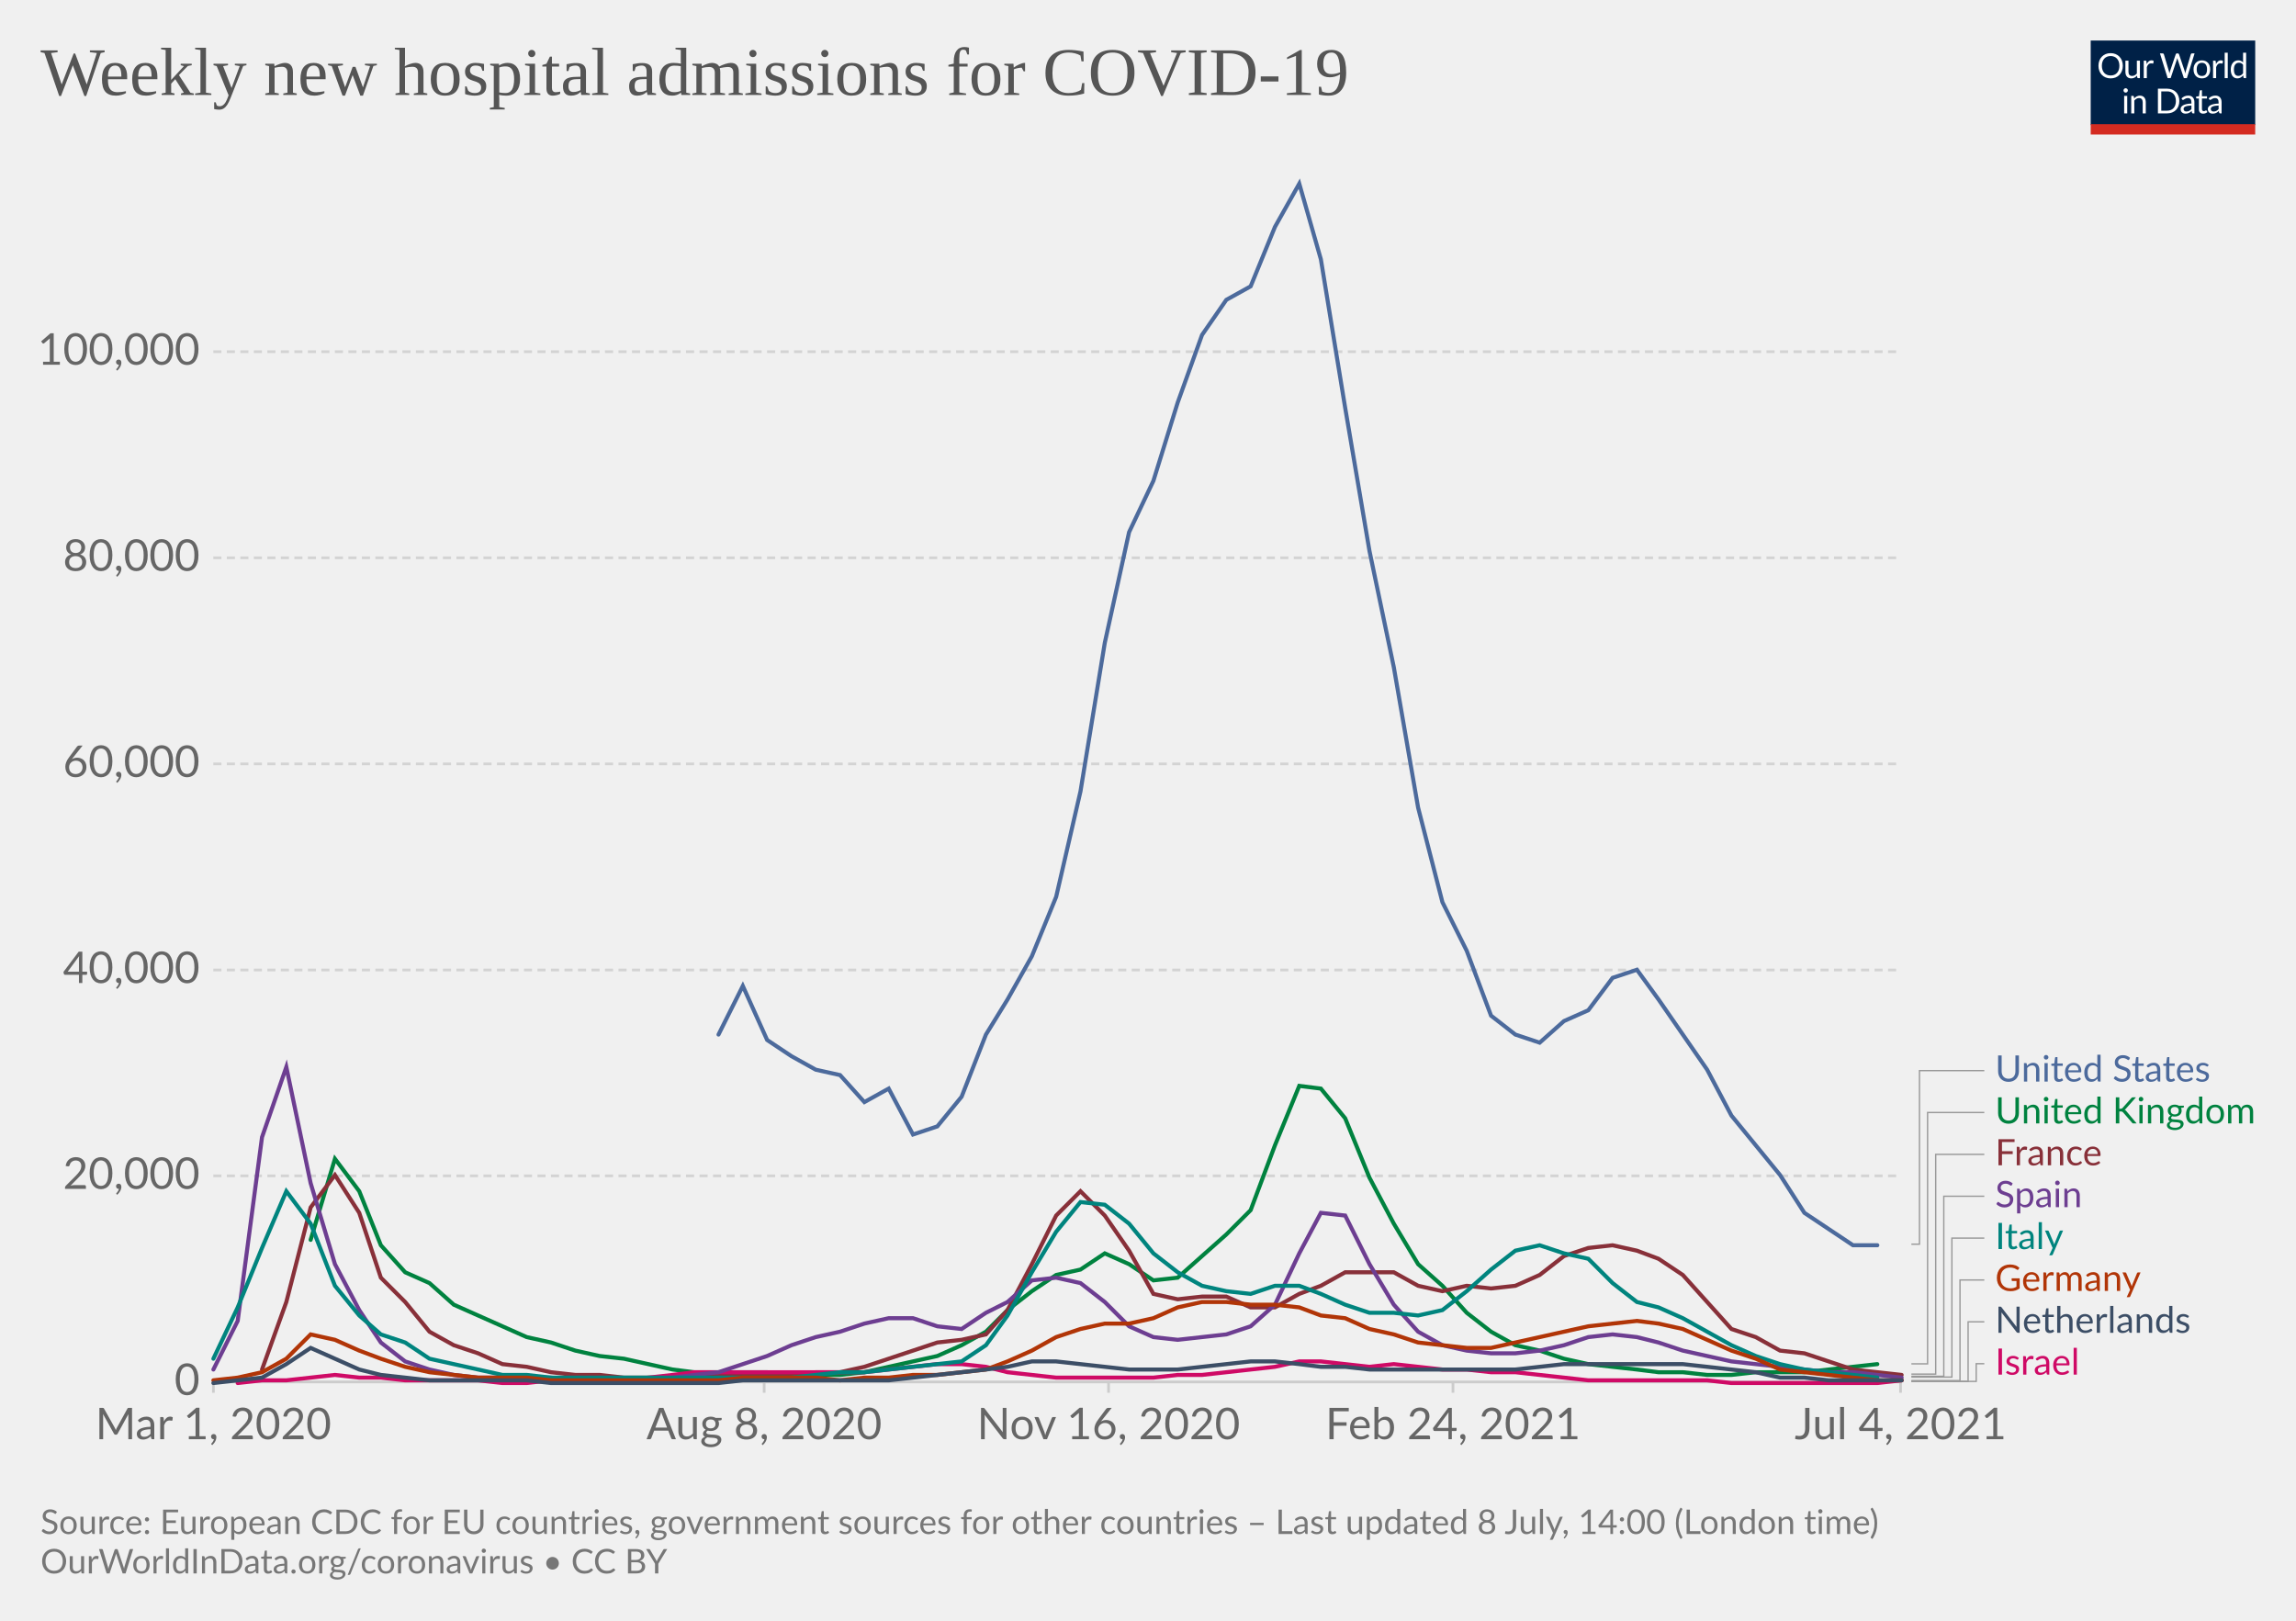
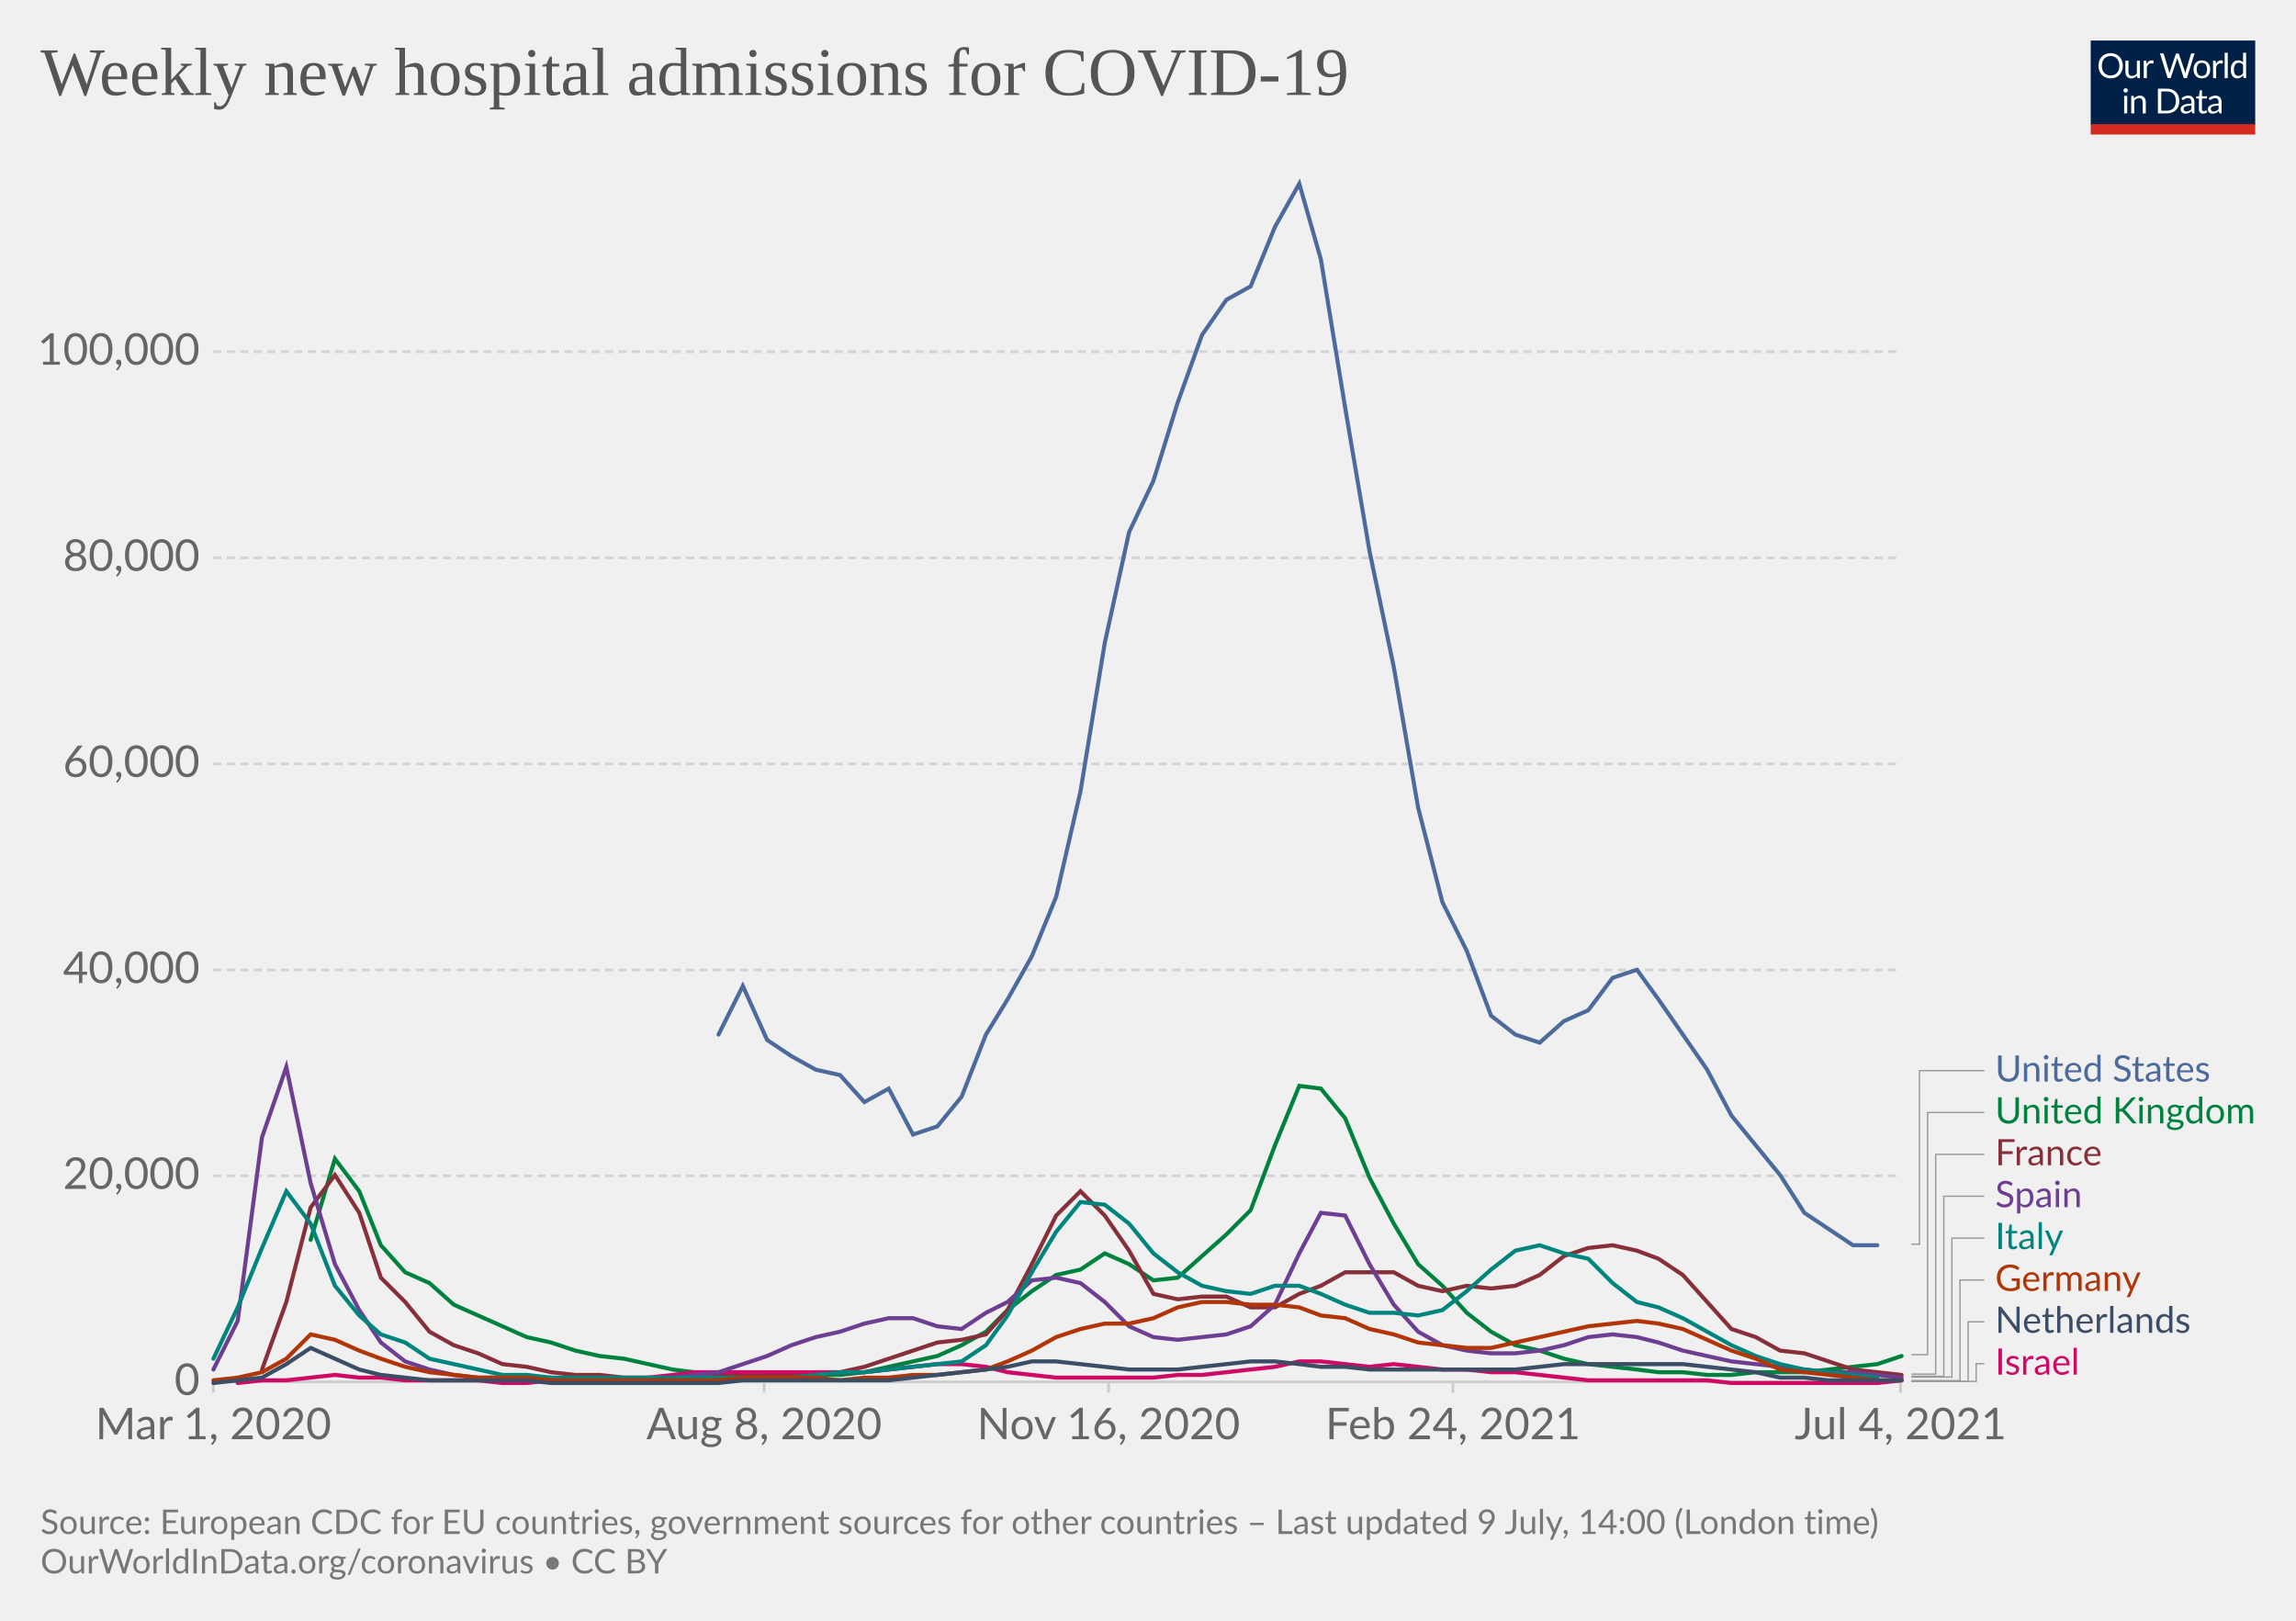
<svg xmlns="http://www.w3.org/2000/svg" version="1.1" style="background-color:#fff;-webkit-font-smoothing:antialiased" width="850" height="600" viewBox="0 0 850 600" font-family="Lato,'Helvetica Neue',Helvetica,Arial,sans-serif" font-size="18" text-rendering="optimizeLegibility">
  <g class="HeaderView">
    <g transform="matrix(.29 0 0 .29 774 15)">
      <svg className="owidLog" width="210" height="120" viewBox="0 0 210 120" fill="none">
        <g clip-path="url(#clip0)">
          <path d="M0 0h210v107.89H0V0z" fill="#002147" />
          <path d="M40.98 32.25c0 2.36-.38 4.53-1.12 6.51a14.26 14.26 0 01-8.1 8.4c-1.9.78-4.02 1.17-6.34 1.17a16.6 16.6 0 01-6.33-1.17 14.31 14.31 0 01-8.08-8.4 18.29 18.29 0 01-1.12-6.51c0-2.36.38-4.53 1.12-6.5.75-1.97 1.8-3.67 3.17-5.1a14.32 14.32 0 014.9-3.34c1.92-.8 4.03-1.19 6.34-1.19 2.32 0 4.43.4 6.34 1.19 1.92.8 3.56 1.9 4.93 3.34a14.87 14.87 0 013.17 5.1 18.1 18.1 0 011.12 6.5zm-4.38 0c0-1.94-.26-3.68-.8-5.22a10.91 10.91 0 00-2.24-3.89 9.68 9.68 0 00-3.52-2.46 11.95 11.95 0 00-4.62-.86c-1.68 0-3.21.28-4.6.86a9.88 9.88 0 00-3.54 2.46 10.91 10.91 0 00-2.24 3.9c-.53 1.53-.8 3.27-.8 5.2 0 1.94.27 3.68.8 5.22a11.17 11.17 0 002.24 3.9 10.01 10.01 0 003.55 2.44c1.38.56 2.9.83 4.6.83s3.24-.27 4.61-.83a9.8 9.8 0 003.52-2.44 11.17 11.17 0 002.25-3.9c.53-1.54.8-3.28.8-5.21zm26.22-6.54V48H60.5c-.56 0-.9-.27-1.05-.81l-.31-2.4a12.45 12.45 0 01-3.26 2.6c-1.2.64-2.58.96-4.13.96-1.22 0-2.3-.2-3.24-.6a6.52 6.52 0 01-2.33-1.7 7.37 7.37 0 01-1.43-2.67c-.3-1.04-.46-2.2-.46-3.45V25.7h3.91v14.22c0 1.68.38 2.99 1.15 3.91.77.93 1.96 1.39 3.54 1.39 1.16 0 2.24-.27 3.23-.82a10.42 10.42 0 002.8-2.28V25.7h3.91zm8.61 4.47a9.94 9.94 0 012.6-3.56 5.64 5.64 0 013.76-1.3c.47 0 .92.05 1.34.15.44.1.83.27 1.17.49l-.3 2.92c-.09.37-.3.55-.66.55-.2 0-.5-.04-.9-.13a6.21 6.21 0 00-3.24.18 4.23 4.23 0 00-1.47.92c-.42.4-.81.9-1.17 1.5-.33.58-.64 1.26-.92 2.02V48H67.7V25.71h2.25c.42 0 .72.08.88.25.16.16.27.44.33.83l.26 3.39zm61.16-13.7L122.75 48h-3.82l-7.99-24.05a21.95 21.95 0 01-.42-1.58 38.36 38.36 0 01-.44 1.58L102.05 48h-3.83L88.4 16.47h3.54c.38 0 .7.1.95.29.26.2.43.43.5.73l6.52 21.9.28 1.28.29 1.46.3-1.46.38-1.27 7.41-21.91c.1-.25.26-.48.51-.69.27-.22.58-.33.95-.33h1.23c.38 0 .69.1.92.29a1.77 1.77 0 01.53.73l7.4 21.9a28.4 28.4 0 01.68 2.62 29.52 29.52 0 01.52-2.61l6.54-21.91a1.31 1.31 0 01.48-.7c.27-.21.58-.32.95-.32h3.32zm9.35 8.88c1.63 0 3.1.27 4.4.82a9.43 9.43 0 015.46 5.94c.5 1.4.74 2.98.74 4.73 0 1.76-.25 3.34-.74 4.75a9.43 9.43 0 01-5.46 5.92c-1.3.52-2.77.79-4.4.79-1.64 0-3.12-.27-4.44-.8a9.42 9.42 0 01-3.35-2.3c-.92-1-1.63-2.2-2.13-3.61-.49-1.41-.73-3-.73-4.75s.24-3.33.73-4.73c.5-1.43 1.2-2.64 2.13-3.63a9.4 9.4 0 013.35-2.31c1.32-.55 2.8-.82 4.44-.82zm0 19.89c2.2 0 3.84-.73 4.93-2.2 1.08-1.48 1.63-3.54 1.63-6.18 0-2.66-.55-4.72-1.63-6.2-1.09-1.49-2.73-2.23-4.93-2.23-1.12 0-2.09.2-2.93.57a5.71 5.71 0 00-2.06 1.65 7.5 7.5 0 00-1.24 2.67c-.26 1.04-.4 2.22-.4 3.54 0 2.64.55 4.7 1.64 6.18 1.1 1.47 2.76 2.2 4.99 2.2zm17.97-15.07a9.94 9.94 0 012.6-3.56 5.64 5.64 0 013.76-1.3c.47 0 .91.05 1.34.15.44.1.83.27 1.16.49l-.28 2.92c-.09.37-.31.55-.66.55-.2 0-.5-.04-.9-.13a6.2 6.2 0 00-3.24.18 4.23 4.23 0 00-1.47.92c-.43.4-.82.9-1.17 1.5a13.1 13.1 0 00-.92 2.02V48h-3.94V25.71h2.24c.43 0 .72.08.88.25.17.16.28.44.33.83l.27 3.39zm15.04-14.59V48h-3.92V15.6h3.92zm19.55 15.43a6.22 6.22 0 00-2.38-2.05 6.7 6.7 0 00-2.86-.6c-2.07 0-3.66.75-4.77 2.23-1.12 1.48-1.68 3.6-1.68 6.33 0 1.46.13 2.7.38 3.74a7.29 7.29 0 001.1 2.56 4.35 4.35 0 001.78 1.45c.7.3 1.5.46 2.4.46 1.29 0 2.41-.3 3.36-.88a9.6 9.6 0 002.67-2.49V31.02zm3.91-15.43V48h-2.33c-.56 0-.9-.27-1.06-.81l-.35-2.71a12.13 12.13 0 01-3.25 2.77 8.28 8.28 0 01-4.23 1.06 7.31 7.31 0 01-6.14-2.9c-.73-.96-1.3-2.15-1.69-3.57a18.35 18.35 0 01.07-9.48 11.29 11.29 0 011.89-3.7 8.7 8.7 0 017.06-3.34 7.96 7.96 0 016.12 2.62V15.59h3.91zM46.61 70.71V93H42.7V70.71h3.91zm.84-7c0 .39-.08.75-.24 1.09a2.81 2.81 0 01-1.52 1.47 2.67 2.67 0 01-2.16 0 2.9 2.9 0 01-1.45-1.47 2.67 2.67 0 010-2.16c.15-.35.35-.65.6-.9.25-.27.53-.47.85-.62a2.67 2.67 0 012.16 0c.35.15.65.35.9.62.27.25.47.55.62.9.16.34.24.7.24 1.08zm7.97 10.24c.49-.54 1-1.04 1.54-1.48a9.85 9.85 0 013.66-1.84 8.96 8.96 0 015.43.35c.94.4 1.72.97 2.33 1.71a7.36 7.36 0 011.43 2.67c.32 1.04.49 2.19.49 3.45V93h-3.94V78.81c0-1.69-.4-3-1.17-3.92-.76-.93-1.93-1.4-3.5-1.4a6.6 6.6 0 00-3.25.83c-1 .56-1.92 1.31-2.77 2.27V93h-3.94V70.71h2.35c.56 0 .9.28 1.04.82l.3 2.42zm57.7 3.3c0 2.36-.37 4.5-1.11 6.44a14.3 14.3 0 01-3.17 4.98 14.1 14.1 0 01-4.93 3.2c-1.9.76-4.02 1.13-6.33 1.13H85.8V61.47h11.77c2.31 0 4.42.39 6.33 1.15a13.8 13.8 0 018.1 8.18 17.75 17.75 0 011.12 6.45zm-4.37 0c0-1.94-.26-3.67-.8-5.2a10.94 10.94 0 00-2.23-3.87 9.57 9.57 0 00-3.53-2.42 12.23 12.23 0 00-4.61-.83h-7.5v24.62h7.5c1.7 0 3.24-.28 4.61-.84a9.7 9.7 0 003.53-2.4 10.94 10.94 0 002.24-3.87c.53-1.53.8-3.26.8-5.2zm19.8 5.72c-1.8.06-3.34.2-4.62.44-1.26.22-2.3.51-3.1.88-.8.36-1.37.8-1.74 1.3-.35.5-.53 1.05-.53 1.67 0 .58.1 1.1.3 1.52a3 3 0 00.76 1.05c.34.27.73.46 1.17.6a6.13 6.13 0 001.45.17 7.28 7.28 0 003.5-.81 11.95 11.95 0 002.82-2.2v-4.62zm-12.65-9.11a12.73 12.73 0 013.98-2.66c1.43-.59 3-.88 4.73-.88 1.25 0 2.36.2 3.33.61a6.81 6.81 0 013.94 4.38c.33 1.04.5 2.19.5 3.43V93h-1.74a1.8 1.8 0 01-.88-.18c-.2-.13-.36-.38-.48-.74l-.44-2.12-1.72 1.46a9.48 9.48 0 01-3.74 1.7c-.69.15-1.46.23-2.3.23-.87 0-1.69-.12-2.45-.35a5.34 5.34 0 01-3.34-2.93 6.64 6.64 0 01-.49-2.64c0-.88.25-1.72.73-2.53a6.33 6.33 0 012.35-2.17c1.09-.63 2.5-1.15 4.25-1.54 1.75-.41 3.89-.65 6.42-.7v-1.75c0-1.73-.37-3.03-1.12-3.91-.75-.9-1.84-1.34-3.28-1.34-.97 0-1.78.12-2.44.37-.64.23-1.2.5-1.7.81l-1.23.82c-.33.23-.67.35-1 .35-.27 0-.5-.07-.69-.2a2.1 2.1 0 01-.48-.53l-.7-1.25zm27.67 19.5c-1.76 0-3.12-.5-4.07-1.48-.94-.98-1.41-2.4-1.41-4.25V74h-2.68a.9.9 0 01-.6-.2c-.16-.14-.24-.36-.24-.66v-1.56l3.65-.46.9-6.89a.9.9 0 01.29-.52.88.88 0 01.62-.22H142v7.67h6.44V74H142v13.38c0 .94.22 1.63.68 2.09.45.45 1.04.68 1.76.68a3.21 3.21 0 001.85-.53l.55-.35c.16-.12.3-.18.41-.18.2 0 .4.13.55.38l1.15 1.87a7.45 7.45 0 01-2.44 1.5 8.53 8.53 0 01-2.95.52zm19.68-10.4c-1.8.07-3.34.21-4.62.45-1.26.22-2.3.51-3.1.88-.8.36-1.37.8-1.74 1.3-.35.5-.53 1.05-.53 1.67 0 .58.1 1.1.3 1.52a2.9 2.9 0 00.76 1.05c.34.27.73.46 1.17.6a6.13 6.13 0 001.45.17 7.3 7.3 0 003.5-.81 12.04 12.04 0 002.82-2.2v-4.62zm-12.65-9.1a12.72 12.72 0 013.99-2.66c1.42-.59 3-.88 4.72-.88 1.25 0 2.36.2 3.33.61a6.81 6.81 0 013.94 4.38c.33 1.04.5 2.19.5 3.43V93h-1.74a1.8 1.8 0 01-.88-.18c-.2-.13-.36-.38-.48-.74l-.44-2.12-1.72 1.46a9.48 9.48 0 01-3.74 1.7c-.69.15-1.46.23-2.3.23-.87 0-1.69-.12-2.45-.35a5.33 5.33 0 01-3.34-2.93 6.62 6.62 0 01-.49-2.64c0-.88.25-1.72.73-2.53a6.33 6.33 0 012.35-2.17c1.09-.63 2.5-1.15 4.25-1.54a31.2 31.2 0 016.42-.7v-1.75c0-1.73-.37-3.03-1.12-3.91-.75-.9-1.84-1.34-3.28-1.34-.97 0-1.78.12-2.44.37-.64.23-1.2.5-1.7.81l-1.22.82c-.34.23-.68.35-1.02.35-.26 0-.49-.07-.68-.2a1.88 1.88 0 01-.48-.53l-.7-1.25zM40.98 32.25c0 2.36-.38 4.53-1.12 6.51a14.26 14.26 0 01-8.1 8.4c-1.9.78-4.02 1.17-6.34 1.17a16.6 16.6 0 01-6.33-1.17 14.31 14.31 0 01-8.08-8.4 18.29 18.29 0 01-1.12-6.51c0-2.36.38-4.53 1.12-6.5.75-1.97 1.8-3.67 3.17-5.1a14.32 14.32 0 014.9-3.34c1.92-.8 4.03-1.19 6.34-1.19 2.32 0 4.43.4 6.34 1.19 1.92.8 3.56 1.9 4.93 3.34a14.87 14.87 0 013.17 5.1 18.1 18.1 0 011.12 6.5zm-4.38 0c0-1.94-.26-3.68-.8-5.22a10.91 10.91 0 00-2.24-3.89 9.68 9.68 0 00-3.52-2.46 11.95 11.95 0 00-4.62-.86c-1.68 0-3.21.28-4.6.86a9.88 9.88 0 00-3.54 2.46 10.91 10.91 0 00-2.24 3.9c-.53 1.53-.8 3.27-.8 5.2 0 1.94.27 3.68.8 5.22a11.17 11.17 0 002.24 3.9 10.01 10.01 0 003.55 2.44c1.38.56 2.9.83 4.6.83s3.24-.27 4.61-.83a9.8 9.8 0 003.52-2.44 11.17 11.17 0 002.25-3.9c.53-1.54.8-3.28.8-5.21zm26.22-6.54V48H60.5c-.56 0-.9-.27-1.05-.81l-.31-2.4a12.45 12.45 0 01-3.26 2.6c-1.2.64-2.58.96-4.13.96-1.22 0-2.3-.2-3.24-.6a6.52 6.52 0 01-2.33-1.7 7.37 7.37 0 01-1.43-2.67c-.3-1.04-.46-2.2-.46-3.45V25.7h3.91v14.22c0 1.68.38 2.99 1.15 3.91.77.93 1.96 1.39 3.54 1.39 1.16 0 2.24-.27 3.23-.82a10.42 10.42 0 002.8-2.28V25.7h3.91zm8.61 4.47a9.94 9.94 0 012.6-3.56 5.64 5.64 0 013.76-1.3c.47 0 .92.05 1.34.15.44.1.83.27 1.17.49l-.3 2.92c-.09.37-.3.55-.66.55-.2 0-.5-.04-.9-.13a6.21 6.21 0 00-3.24.18 4.23 4.23 0 00-1.47.92c-.42.4-.81.9-1.17 1.5-.33.58-.64 1.26-.92 2.02V48H67.7V25.71h2.25c.42 0 .72.08.88.25.16.16.27.44.33.83l.26 3.39zm61.16-13.7L122.75 48h-3.82l-7.99-24.05a21.95 21.95 0 01-.42-1.58 38.36 38.36 0 01-.44 1.58L102.05 48h-3.83L88.4 16.47h3.54c.38 0 .7.1.95.29.26.2.43.43.5.73l6.52 21.9.28 1.28.29 1.46.3-1.46.38-1.27 7.41-21.91c.1-.25.26-.48.51-.69.27-.22.58-.33.95-.33h1.23c.38 0 .69.1.92.29a1.77 1.77 0 01.53.73l7.4 21.9a28.4 28.4 0 01.68 2.62 29.52 29.52 0 01.52-2.61l6.54-21.91a1.31 1.31 0 01.48-.7c.27-.21.58-.32.95-.32h3.32zm9.35 8.88c1.63 0 3.1.27 4.4.82a9.43 9.43 0 015.46 5.94c.5 1.4.74 2.98.74 4.73 0 1.76-.25 3.34-.74 4.75a9.43 9.43 0 01-5.46 5.92c-1.3.52-2.77.79-4.4.79-1.64 0-3.12-.27-4.44-.8a9.42 9.42 0 01-3.35-2.3c-.92-1-1.63-2.2-2.13-3.61-.49-1.41-.73-3-.73-4.75s.24-3.33.73-4.73c.5-1.43 1.2-2.64 2.13-3.63a9.4 9.4 0 013.35-2.31c1.32-.55 2.8-.82 4.44-.82zm0 19.89c2.2 0 3.84-.73 4.93-2.2 1.08-1.48 1.63-3.54 1.63-6.18 0-2.66-.55-4.72-1.63-6.2-1.09-1.49-2.73-2.23-4.93-2.23-1.12 0-2.09.2-2.93.57a5.71 5.71 0 00-2.06 1.65 7.5 7.5 0 00-1.24 2.67c-.26 1.04-.4 2.22-.4 3.54 0 2.64.55 4.7 1.64 6.18 1.1 1.47 2.76 2.2 4.99 2.2zm17.97-15.07a9.94 9.94 0 012.6-3.56 5.64 5.64 0 013.76-1.3c.47 0 .91.05 1.34.15.44.1.83.27 1.16.49l-.28 2.92c-.09.37-.31.55-.66.55-.2 0-.5-.04-.9-.13a6.2 6.2 0 00-3.24.18 4.23 4.23 0 00-1.47.92c-.43.4-.82.9-1.17 1.5a13.1 13.1 0 00-.92 2.02V48h-3.94V25.71h2.24c.43 0 .72.08.88.25.17.16.28.44.33.83l.27 3.39zm15.04-14.59V48h-3.92V15.6h3.92zm19.55 15.43a6.22 6.22 0 00-2.38-2.05 6.7 6.7 0 00-2.86-.6c-2.07 0-3.66.75-4.77 2.23-1.12 1.48-1.68 3.6-1.68 6.33 0 1.46.13 2.7.38 3.74a7.29 7.29 0 001.1 2.56 4.35 4.35 0 001.78 1.45c.7.3 1.5.46 2.4.46 1.29 0 2.41-.3 3.36-.88a9.6 9.6 0 002.67-2.49V31.02zm3.91-15.43V48h-2.33c-.56 0-.9-.27-1.06-.81l-.35-2.71a12.13 12.13 0 01-3.25 2.77 8.28 8.28 0 01-4.23 1.06 7.31 7.31 0 01-6.14-2.9c-.73-.96-1.3-2.15-1.69-3.57a18.35 18.35 0 01.07-9.48 11.29 11.29 0 011.89-3.7 8.7 8.7 0 017.06-3.34 7.96 7.96 0 016.12 2.62V15.59h3.91zM46.61 70.71V93H42.7V70.71h3.91zm.84-7c0 .39-.08.75-.24 1.09a2.81 2.81 0 01-1.52 1.47 2.67 2.67 0 01-2.16 0 2.9 2.9 0 01-1.45-1.47 2.67 2.67 0 010-2.16c.15-.35.35-.65.6-.9.25-.27.53-.47.85-.62a2.67 2.67 0 012.16 0c.35.15.65.35.9.62.27.25.47.55.62.9.16.34.24.7.24 1.08zm7.97 10.24c.49-.54 1-1.04 1.54-1.48a9.85 9.85 0 013.66-1.84 8.96 8.96 0 015.43.35c.94.4 1.72.97 2.33 1.71a7.36 7.36 0 011.43 2.67c.32 1.04.49 2.19.49 3.45V93h-3.94V78.81c0-1.69-.4-3-1.17-3.92-.76-.93-1.93-1.4-3.5-1.4a6.6 6.6 0 00-3.25.83c-1 .56-1.92 1.31-2.77 2.27V93h-3.94V70.71h2.35c.56 0 .9.28 1.04.82l.3 2.42zm57.7 3.3c0 2.36-.37 4.5-1.11 6.44a14.3 14.3 0 01-3.17 4.98 14.1 14.1 0 01-4.93 3.2c-1.9.76-4.02 1.13-6.33 1.13H85.8V61.47h11.77c2.31 0 4.42.39 6.33 1.15a13.8 13.8 0 018.1 8.18 17.75 17.75 0 011.12 6.45zm-4.37 0c0-1.94-.26-3.67-.8-5.2a10.94 10.94 0 00-2.23-3.87 9.57 9.57 0 00-3.53-2.42 12.23 12.23 0 00-4.61-.83h-7.5v24.62h7.5c1.7 0 3.24-.28 4.61-.84a9.7 9.7 0 003.53-2.4 10.94 10.94 0 002.24-3.87c.53-1.53.8-3.26.8-5.2zm19.8 5.72c-1.8.06-3.34.2-4.62.44-1.26.22-2.3.51-3.1.88-.8.36-1.37.8-1.74 1.3-.35.5-.53 1.05-.53 1.67 0 .58.1 1.1.3 1.52a3 3 0 00.76 1.05c.34.27.73.46 1.17.6a6.13 6.13 0 001.45.17 7.28 7.28 0 003.5-.81 11.95 11.95 0 002.82-2.2v-4.62zm-12.65-9.11a12.73 12.73 0 013.98-2.66c1.43-.59 3-.88 4.73-.88 1.25 0 2.36.2 3.33.61a6.81 6.81 0 013.94 4.38c.33 1.04.5 2.19.5 3.43V93h-1.74a1.8 1.8 0 01-.88-.18c-.2-.13-.36-.38-.48-.74l-.44-2.12-1.72 1.46a9.48 9.48 0 01-3.74 1.7c-.69.15-1.46.23-2.3.23-.87 0-1.69-.12-2.45-.35a5.34 5.34 0 01-3.34-2.93 6.64 6.64 0 01-.49-2.64c0-.88.25-1.72.73-2.53a6.33 6.33 0 012.35-2.17c1.09-.63 2.5-1.15 4.25-1.54 1.75-.41 3.89-.65 6.42-.7v-1.75c0-1.73-.37-3.03-1.12-3.91-.75-.9-1.84-1.34-3.28-1.34-.97 0-1.78.12-2.44.37-.64.23-1.2.5-1.7.81l-1.23.82c-.33.23-.67.35-1 .35-.27 0-.5-.07-.69-.2a2.1 2.1 0 01-.48-.53l-.7-1.25zm27.67 19.5c-1.76 0-3.12-.5-4.07-1.48-.94-.98-1.41-2.4-1.41-4.25V74h-2.68a.9.9 0 01-.6-.2c-.16-.14-.24-.36-.24-.66v-1.56l3.65-.46.9-6.89a.9.9 0 01.29-.52.88.88 0 01.62-.22H142v7.67h6.44V74H142v13.38c0 .94.22 1.63.68 2.09.45.45 1.04.68 1.76.68a3.21 3.21 0 001.85-.53l.55-.35c.16-.12.3-.18.41-.18.2 0 .4.13.55.38l1.15 1.87a7.45 7.45 0 01-2.44 1.5 8.53 8.53 0 01-2.95.52zm19.68-10.4c-1.8.07-3.34.21-4.62.45-1.26.22-2.3.51-3.1.88-.8.36-1.37.8-1.74 1.3-.35.5-.53 1.05-.53 1.67 0 .58.1 1.1.3 1.52a2.9 2.9 0 00.76 1.05c.34.27.73.46 1.17.6a6.13 6.13 0 001.45.17 7.3 7.3 0 003.5-.81 12.04 12.04 0 002.82-2.2v-4.62zm-12.65-9.1a12.72 12.72 0 013.99-2.66c1.42-.59 3-.88 4.72-.88 1.25 0 2.36.2 3.33.61a6.81 6.81 0 013.94 4.38c.33 1.04.5 2.19.5 3.43V93h-1.74a1.8 1.8 0 01-.88-.18c-.2-.13-.36-.38-.48-.74l-.44-2.12-1.72 1.46a9.48 9.48 0 01-3.74 1.7c-.69.15-1.46.23-2.3.23-.87 0-1.69-.12-2.45-.35a5.33 5.33 0 01-3.34-2.93 6.62 6.62 0 01-.49-2.64c0-.88.25-1.72.73-2.53a6.33 6.33 0 012.35-2.17c1.09-.63 2.5-1.15 4.25-1.54a31.2 31.2 0 016.42-.7v-1.75c0-1.73-.37-3.03-1.12-3.91-.75-.9-1.84-1.34-3.28-1.34-.97 0-1.78.12-2.44.37-.64.23-1.2.5-1.7.81l-1.22.82c-.34.23-.68.35-1.02.35-.26 0-.49-.07-.68-.2a1.88 1.88 0 01-.48-.53l-.7-1.25zM40.98 32.25c0 2.36-.38 4.53-1.12 6.51a14.26 14.26 0 01-8.1 8.4c-1.9.78-4.02 1.17-6.34 1.17a16.6 16.6 0 01-6.33-1.17 14.31 14.31 0 01-8.08-8.4 18.29 18.29 0 01-1.12-6.51c0-2.36.38-4.53 1.12-6.5.75-1.97 1.8-3.67 3.17-5.1a14.32 14.32 0 014.9-3.34c1.92-.8 4.03-1.19 6.34-1.19 2.32 0 4.43.4 6.34 1.19 1.92.8 3.56 1.9 4.93 3.34a14.87 14.87 0 013.17 5.1 18.1 18.1 0 011.12 6.5zm-4.38 0c0-1.94-.26-3.68-.8-5.22a10.91 10.91 0 00-2.24-3.89 9.68 9.68 0 00-3.52-2.46 11.95 11.95 0 00-4.62-.86c-1.68 0-3.21.28-4.6.86a9.88 9.88 0 00-3.54 2.46 10.91 10.91 0 00-2.24 3.9c-.53 1.53-.8 3.27-.8 5.2 0 1.94.27 3.68.8 5.22a11.17 11.17 0 002.24 3.9 10.01 10.01 0 003.55 2.44c1.38.56 2.9.83 4.6.83s3.24-.27 4.61-.83a9.8 9.8 0 003.52-2.44 11.17 11.17 0 002.25-3.9c.53-1.54.8-3.28.8-5.21zm26.22-6.54V48H60.5c-.56 0-.9-.27-1.05-.81l-.31-2.4a12.45 12.45 0 01-3.26 2.6c-1.2.64-2.58.96-4.13.96-1.22 0-2.3-.2-3.24-.6a6.52 6.52 0 01-2.33-1.7 7.37 7.37 0 01-1.43-2.67c-.3-1.04-.46-2.2-.46-3.45V25.7h3.91v14.22c0 1.68.38 2.99 1.15 3.91.77.93 1.96 1.39 3.54 1.39 1.16 0 2.24-.27 3.23-.82a10.42 10.42 0 002.8-2.28V25.7h3.91zm8.61 4.47a9.94 9.94 0 012.6-3.56 5.64 5.64 0 013.76-1.3c.47 0 .92.05 1.34.15.44.1.83.27 1.17.49l-.3 2.92c-.09.37-.3.55-.66.55-.2 0-.5-.04-.9-.13a6.21 6.21 0 00-3.24.18 4.23 4.23 0 00-1.47.92c-.42.4-.81.9-1.17 1.5-.33.58-.64 1.26-.92 2.02V48H67.7V25.71h2.25c.42 0 .72.08.88.25.16.16.27.44.33.83l.26 3.39zm61.16-13.7L122.75 48h-3.82l-7.99-24.05a21.95 21.95 0 01-.42-1.58 38.36 38.36 0 01-.44 1.58L102.05 48h-3.83L88.4 16.47h3.54c.38 0 .7.1.95.29.26.2.43.43.5.73l6.52 21.9.28 1.28.29 1.46.3-1.46.38-1.27 7.41-21.91c.1-.25.26-.48.51-.69.27-.22.58-.33.95-.33h1.23c.38 0 .69.1.92.29a1.77 1.77 0 01.53.73l7.4 21.9a28.4 28.4 0 01.68 2.62 29.52 29.52 0 01.52-2.61l6.54-21.91a1.31 1.31 0 01.48-.7c.27-.21.58-.32.95-.32h3.32zm9.35 8.88c1.63 0 3.1.27 4.4.82a9.43 9.43 0 015.46 5.94c.5 1.4.74 2.98.74 4.73 0 1.76-.25 3.34-.74 4.75a9.43 9.43 0 01-5.46 5.92c-1.3.52-2.77.79-4.4.79-1.64 0-3.12-.27-4.44-.8a9.42 9.42 0 01-3.35-2.3c-.92-1-1.63-2.2-2.13-3.61-.49-1.41-.73-3-.73-4.75s.24-3.33.73-4.73c.5-1.43 1.2-2.64 2.13-3.63a9.4 9.4 0 013.35-2.31c1.32-.55 2.8-.82 4.44-.82zm0 19.89c2.2 0 3.84-.73 4.93-2.2 1.08-1.48 1.63-3.54 1.63-6.18 0-2.66-.55-4.72-1.63-6.2-1.09-1.49-2.73-2.23-4.93-2.23-1.12 0-2.09.2-2.93.57a5.71 5.71 0 00-2.06 1.65 7.5 7.5 0 00-1.24 2.67c-.26 1.04-.4 2.22-.4 3.54 0 2.64.55 4.7 1.64 6.18 1.1 1.47 2.76 2.2 4.99 2.2zm17.97-15.07a9.94 9.94 0 012.6-3.56 5.64 5.64 0 013.76-1.3c.47 0 .91.05 1.34.15.44.1.83.27 1.16.49l-.28 2.92c-.09.37-.31.55-.66.55-.2 0-.5-.04-.9-.13a6.2 6.2 0 00-3.24.18 4.23 4.23 0 00-1.47.92c-.43.4-.82.9-1.17 1.5a13.1 13.1 0 00-.92 2.02V48h-3.94V25.71h2.24c.43 0 .72.08.88.25.17.16.28.44.33.83l.27 3.39zm15.04-14.59V48h-3.92V15.6h3.92zm19.55 15.43a6.22 6.22 0 00-2.38-2.05 6.7 6.7 0 00-2.86-.6c-2.07 0-3.66.75-4.77 2.23-1.12 1.48-1.68 3.6-1.68 6.33 0 1.46.13 2.7.38 3.74a7.29 7.29 0 001.1 2.56 4.35 4.35 0 001.78 1.45c.7.3 1.5.46 2.4.46 1.29 0 2.41-.3 3.36-.88a9.6 9.6 0 002.67-2.49V31.02zm3.91-15.43V48h-2.33c-.56 0-.9-.27-1.06-.81l-.35-2.71a12.13 12.13 0 01-3.25 2.77 8.28 8.28 0 01-4.23 1.06 7.31 7.31 0 01-6.14-2.9c-.73-.96-1.3-2.15-1.69-3.57a18.35 18.35 0 01.07-9.48 11.29 11.29 0 011.89-3.7 8.7 8.7 0 017.06-3.34 7.96 7.96 0 016.12 2.62V15.59h3.91zM46.61 70.71V93H42.7V70.71h3.91zm.84-7c0 .39-.08.75-.24 1.09a2.81 2.81 0 01-1.52 1.47 2.67 2.67 0 01-2.16 0 2.9 2.9 0 01-1.45-1.47 2.67 2.67 0 010-2.16c.15-.35.35-.65.6-.9.25-.27.53-.47.85-.62a2.67 2.67 0 012.16 0c.35.15.65.35.9.62.27.25.47.55.62.9.16.34.24.7.24 1.08zm7.97 10.24c.49-.54 1-1.04 1.54-1.48a9.85 9.85 0 013.66-1.84 8.96 8.96 0 015.43.35c.94.4 1.72.97 2.33 1.71a7.36 7.36 0 011.43 2.67c.32 1.04.49 2.19.49 3.45V93h-3.94V78.81c0-1.69-.4-3-1.17-3.92-.76-.93-1.93-1.4-3.5-1.4a6.6 6.6 0 00-3.25.83c-1 .56-1.92 1.31-2.77 2.27V93h-3.94V70.71h2.35c.56 0 .9.28 1.04.82l.3 2.42zm57.7 3.3c0 2.36-.37 4.5-1.11 6.44a14.3 14.3 0 01-3.17 4.98 14.1 14.1 0 01-4.93 3.2c-1.9.76-4.02 1.13-6.33 1.13H85.8V61.47h11.77c2.31 0 4.42.39 6.33 1.15a13.8 13.8 0 018.1 8.18 17.75 17.75 0 011.12 6.45zm-4.37 0c0-1.94-.26-3.67-.8-5.2a10.94 10.94 0 00-2.23-3.87 9.57 9.57 0 00-3.53-2.42 12.23 12.23 0 00-4.61-.83h-7.5v24.62h7.5c1.7 0 3.24-.28 4.61-.84a9.7 9.7 0 003.53-2.4 10.94 10.94 0 002.24-3.87c.53-1.53.8-3.26.8-5.2zm19.8 5.72c-1.8.06-3.34.2-4.62.44-1.26.22-2.3.51-3.1.88-.8.36-1.37.8-1.74 1.3-.35.5-.53 1.05-.53 1.67 0 .58.1 1.1.3 1.52a3 3 0 00.76 1.05c.34.27.73.46 1.17.6a6.13 6.13 0 001.45.17 7.28 7.28 0 003.5-.81 11.95 11.95 0 002.82-2.2v-4.62zm-12.65-9.11a12.73 12.73 0 013.98-2.66c1.43-.59 3-.88 4.73-.88 1.25 0 2.36.2 3.33.61a6.81 6.81 0 013.94 4.38c.33 1.04.5 2.19.5 3.43V93h-1.74a1.8 1.8 0 01-.88-.18c-.2-.13-.36-.38-.48-.74l-.44-2.12-1.72 1.46a9.48 9.48 0 01-3.74 1.7c-.69.15-1.46.23-2.3.23-.87 0-1.69-.12-2.45-.35a5.34 5.34 0 01-3.34-2.93 6.64 6.64 0 01-.49-2.64c0-.88.25-1.72.73-2.53a6.33 6.33 0 012.35-2.17c1.09-.63 2.5-1.15 4.25-1.54 1.75-.41 3.89-.65 6.42-.7v-1.75c0-1.73-.37-3.03-1.12-3.91-.75-.9-1.84-1.34-3.28-1.34-.97 0-1.78.12-2.44.37-.64.23-1.2.5-1.7.81l-1.23.82c-.33.23-.67.35-1 .35-.27 0-.5-.07-.69-.2a2.1 2.1 0 01-.48-.53l-.7-1.25zm27.67 19.5c-1.76 0-3.12-.5-4.07-1.48-.94-.98-1.41-2.4-1.41-4.25V74h-2.68a.9.9 0 01-.6-.2c-.16-.14-.24-.36-.24-.66v-1.56l3.65-.46.9-6.89a.9.9 0 01.29-.52.88.88 0 01.62-.22H142v7.67h6.44V74H142v13.38c0 .94.22 1.63.68 2.09.45.45 1.04.68 1.76.68a3.21 3.21 0 001.85-.53l.55-.35c.16-.12.3-.18.41-.18.2 0 .4.13.55.38l1.15 1.87a7.45 7.45 0 01-2.44 1.5 8.53 8.53 0 01-2.95.52zm19.68-10.4c-1.8.07-3.34.21-4.62.45-1.26.22-2.3.51-3.1.88-.8.36-1.37.8-1.74 1.3-.35.5-.53 1.05-.53 1.67 0 .58.1 1.1.3 1.52a2.9 2.9 0 00.76 1.05c.34.27.73.46 1.17.6a6.13 6.13 0 001.45.17 7.3 7.3 0 003.5-.81 12.04 12.04 0 002.82-2.2v-4.62zm-12.65-9.1a12.72 12.72 0 013.99-2.66c1.42-.59 3-.88 4.72-.88 1.25 0 2.36.2 3.33.61a6.81 6.81 0 013.94 4.38c.33 1.04.5 2.19.5 3.43V93h-1.74a1.8 1.8 0 01-.88-.18c-.2-.13-.36-.38-.48-.74l-.44-2.12-1.72 1.46a9.48 9.48 0 01-3.74 1.7c-.69.15-1.46.23-2.3.23-.87 0-1.69-.12-2.45-.35a5.33 5.33 0 01-3.34-2.93 6.62 6.62 0 01-.49-2.64c0-.88.25-1.72.73-2.53a6.33 6.33 0 012.35-2.17c1.09-.63 2.5-1.15 4.25-1.54a31.2 31.2 0 016.42-.7v-1.75c0-1.73-.37-3.03-1.12-3.91-.75-.9-1.84-1.34-3.28-1.34-.97 0-1.78.12-2.44.37-.64.23-1.2.5-1.7.81l-1.22.82c-.34.23-.68.35-1.02.35-.26 0-.49-.07-.68-.2a1.88 1.88 0 01-.48-.53l-.7-1.25z" fill="#fff" />
          <path fill="#D42B21" d="M0 106.79h210V120H0z" />
        </g>
        <defs>
          <clipPath id="clip0">
            <path fill="#fff" d="M0 0h210v120H0z" />
          </clipPath>
        </defs>
      </svg>
    </g>
    <a href="https://ourworldindata.org/grapher/weekly-hospital-admissions-covid" target="_blank" rel="noopener" font-family="&quot;Playfair Display&quot;,Georgia,&quot;Times New Roman&quot;,serif">
      <text font-size="25.2" x="15" y="35.2" fill="#555">
        <tspan x="15" y="35.16">Weekly new hospital admissions for COVID-19</tspan>
      </text>
    </a>
  </g>
  <g class="LineChart">
    <defs>
      <clipPath id="a">
        <path d="M68.97 50h830v929.6h-830z" />
      </clipPath>
    </defs>
    <g class="DualAxisView">
      <g class="HorizontalAxis">
        <path stroke="#ccc" d="M79 511.6v4M282.9 511.6v4M410.4 511.6v4M537.9 511.6v4M703.6 511.6v4" />
        <text x="79" y="532.8" fill="#666" text-anchor="middle" font-size="16.2">Mar 1, 2020</text>
        <text x="282.9" y="532.8" fill="#666" text-anchor="middle" font-size="16.2">Aug 8, 2020</text>
        <text x="410.4" y="532.8" fill="#666" text-anchor="middle" font-size="16.2">Nov 16, 2020</text>
        <text x="537.9" y="532.8" fill="#666" text-anchor="middle" font-size="16.2">Feb 24, 2021</text>
        <text x="703.6" y="532.8" fill="#666" text-anchor="middle" font-size="16.2">Jul 4, 2021</text>
      </g>
      <g class="VerticalAxis" fill="#666" dominant-baseline="middle" text-anchor="end" font-size="16.2">
        <text x="73.97" y="511.6">0</text>
        <text x="73.97" y="435.3">20,000</text>
        <text x="73.97" y="359.1">40,000</text>
        <text x="73.97" y="282.8">60,000</text>
        <text x="73.97" y="206.5">80,000</text>
        <text x="73.97" y="130.2">100,000</text>
      </g>
      <g class="AxisGridLines horizontalLines">
        <path stroke="#ccc" d="M78.97 511.6h624.64" />
        <path stroke="#d3d3d3" stroke-dasharray="3,2" d="M78.97 435.3h624.64M78.97 359.1h624.64M78.97 282.8h624.64M78.97 206.5h624.64M78.97 130.2h624.64" />
      </g>
    </g>
    <g clip-path="url(#a)">
      <g class="LineLabels" cursor="default">
        <g class="legendMark">
          <g class="indicator">
            <path d="M707.61 460.6h3v-64.25h24" stroke="#999" stroke-width=".5" fill="none" />
          </g>
          <text font-size="13.5" x="738.6" y="400.4" fill="#4C6A9C">
            <tspan x="738.61" y="400.4">United States</tspan>
          </text>
        </g>
        <g class="legendMark">
          <g class="indicator">
-             <path d="M707.61 504.9h6v-93.05h21" stroke="#999" stroke-width=".5" fill="none" />
+             <path d="M707.61 501.5h6v-89.65h21" stroke="#999" stroke-width=".5" fill="none" />
          </g>
          <text font-size="13.5" x="738.6" y="415.9" fill="#00823F">
            <tspan x="738.61" y="415.9">United Kingdom</tspan>
          </text>
        </g>
        <g class="legendMark">
          <g class="indicator">
            <path d="M707.61 508.7h9v-81.35h18" stroke="#999" stroke-width=".5" fill="none" />
          </g>
          <text font-size="13.5" x="738.6" y="431.4" fill="#883039">
            <tspan x="738.61" y="431.4">France</tspan>
          </text>
        </g>
        <g class="legendMark">
          <g class="indicator">
            <path d="M707.61 509.5h12v-66.65h15" stroke="#999" stroke-width=".5" fill="none" />
          </g>
          <text font-size="13.5" x="738.6" y="446.9" fill="#6D3E91">
            <tspan x="738.61" y="446.9">Spain</tspan>
          </text>
        </g>
        <g class="legendMark">
          <g class="indicator">
            <path d="M707.61 509.8h15v-51.45h12" stroke="#999" stroke-width=".5" fill="none" />
          </g>
          <text font-size="13.5" x="738.6" y="462.4" fill="#00847E">
            <tspan x="738.61" y="462.4">Italy</tspan>
          </text>
        </g>
        <g class="legendMark">
          <g class="indicator">
            <path d="M707.61 511.1h18v-37.25h9" stroke="#999" stroke-width=".5" fill="none" />
          </g>
          <text font-size="13.5" x="738.6" y="477.9" fill="#B13507">
            <tspan x="738.61" y="477.9">Germany</tspan>
          </text>
        </g>
        <g class="legendMark">
          <g class="indicator">
            <path d="M707.61 511.4h21v-22.05h6" stroke="#999" stroke-width=".5" fill="none" />
          </g>
          <text font-size="13.5" x="738.6" y="493.4" fill="#3C4E66">
            <tspan x="738.61" y="493.4">Netherlands</tspan>
          </text>
        </g>
        <g class="legendMark">
          <g class="indicator">
            <path d="M707.61 511.4h24v-6.55h3" stroke="#999" stroke-width=".5" fill="none" />
          </g>
          <text font-size="13.5" x="738.6" y="508.9" fill="#CF0A66">
            <tspan x="738.61" y="508.9">Israel</tspan>
          </text>
        </g>
      </g>
      <g class="Lines">
        <g>
          <path stroke-linecap="round" stroke="#ddd" d="M266 383l9-18 9 20 9 6 9 5 9 2 9 10 9-5 9 17 9-3 9-11 9-23 8-13 9-16 9-22 9-39 9-55 9-41 9-19 9-29 9-25 9-13 9-5 9-22 9-16 8 28 9 55 9 53 9 43 9 52 9 35 9 18 9 24 9 7 9 3 9-8 9-4 9-12 9-3 8 11 9 13 9 13 9 17 9 11 9 11 9 14 9 6 9 6h9" fill="none" stroke-width="1" />
        </g>
        <g>
-           <path stroke-linecap="round" stroke="#ddd" d="M115 459l9-30 9 12 8 20 9 10 9 4 9 8 9 4 9 4 9 4 9 2 9 3 9 2 9 1 9 2 9 2 8 1h27l9 1h18l9-1 9-2 9-2 9-2 9-4 9-5 8-8 9-7 9-6 9-2 9-6 9 4 9 6 9-1 9-8 9-8 9-9 9-24 9-22 8 1 9 11 9 22 9 17 9 15 9 8 9 10 9 7 9 5 9 2 9 3 9 2 9 1 9 1 8 1h9l9 1h9l9-1h18l9-1 9-1 9-1" fill="none" stroke-width="1" />
+           <path stroke-linecap="round" stroke="#ddd" d="M115 459l9-30 9 12 8 20 9 10 9 4 9 8 9 4 9 4 9 4 9 2 9 3 9 2 9 1 9 2 9 2 8 1h27l9 1h18l9-1 9-2 9-2 9-2 9-4 9-5 8-8 9-7 9-6 9-2 9-6 9 4 9 6 9-1 9-8 9-8 9-9 9-24 9-22 8 1 9 11 9 22 9 17 9 15 9 8 9 10 9 7 9 5 9 2 9 3 9 2 9 1 9 1 8 1h9l9 1h9l9-1h18l9-1 9-1 9-1 9-3" fill="none" stroke-width="1" />
        </g>
        <g>
          <path stroke-linecap="round" stroke="#ddd" d="M97 507l9-25 9-35 9-12 9 14 8 24 9 9 9 11 9 5 9 3 9 4 9 1 9 2 9 1h9l9 1h26l9-1h27l9-1h9l9-2 9-3 9-3 9-3 9-1 9-2 8-9 9-17 9-18 9-9 9 9 9 13 9 16 9 2 9-1h9l9 4h9l9-5 8-3 9-5h18l9 5 9 2 9-2 9 1 9-1 9-4 9-7 9-3 9-1 9 2 8 3 9 6 9 10 9 10 9 3 9 5 9 1 9 3 9 3 9 1 9 1" fill="none" stroke-width="1" />
        </g>
        <g>
          <path stroke-linecap="round" stroke="#ddd" d="M88 512l9-1h9l9-1 9-1 9 1h8l9 1h27l9 1h9l9-1h27l9-1 9-1 8-1h63l9-1 9-1 9-1h9l9 1 8 2 9 1 9 1h36l9-1h9l9-1 9-1 9-1 9-2h8l9 1 9 1 9-1 9 1 9 1h9l9 1h9l9 1 9 1 9 1h44l9 1h54l9-1" fill="none" stroke-width="1" />
        </g>
        <g>
          <path stroke-linecap="round" stroke="#ddd" d="M79 507l9-18 9-68 9-26 9 43 9 30 9 17 8 12 9 7 9 3 9 2 9 1h27l9 1h27l9-1 8-1 9-1 9-3 9-3 9-4 9-3 9-2 9-3 9-2h9l9 3 9 1 9-6 8-4 9-8 9-1 9 2 9 7 9 9 9 4 9 1 9-1 9-1 9-3 9-8 9-19 8-15 9 1 9 18 9 15 9 10 9 5 9 2 9 1h9l9-1 9-2 9-3 9-1 9 1 8 2 9 3 9 2 9 2 9 1 9 1 9 1 9 1h9l9 1 9 1" fill="none" stroke-width="1" />
        </g>
        <g>
          <path stroke-linecap="round" stroke="#ddd" d="M79 503l9-19 9-22 9-21 9 12 9 23 9 11 8 7 9 3 9 6 9 2 9 2 9 2h9l9 1h89l9-1 9-1h9l9-1 9-1 9-1 9-1 9-6 8-11 9-16 9-15 9-11 9 1 9 7 9 11 9 7 9 5 9 2 9 1 9-3h9l8 3 9 4 9 3h9l9 1 9-2 9-7 9-8 9-7 9-2 9 3 9 2 9 9 9 7 8 2 9 4 9 5 9 5 9 4 9 3 9 2 9 1 9 1 9 1" fill="none" stroke-width="1" />
        </g>
        <g>
          <path stroke-linecap="round" stroke="#ddd" d="M79 511l9-1 9-2 9-5 9-9 9 2 9 4 8 3 9 3 9 2 9 1 9 1h18l9 1h62l9-1h27l9 1 9-1h9l9-1h9l9-1 9-1 8-3 9-4 9-5 9-3 9-2h9l9-2 9-4 9-2h9l9 1h9l9 1 8 3 9 1 9 4 9 2 9 3 9 1 9 1h9l9-2 9-2 9-2 9-2 9-1 9-1 8 1 9 2 9 4 9 4 9 3 9 4 9 1 9 1 9 1 9 1h9" fill="none" stroke-width="1" />
        </g>
        <g>
          <path stroke-linecap="round" stroke="#ddd" d="M79 512l9-1 9-1 9-5 9-6 9 4 9 4 8 2 9 1 9 1h36l9 1h62l9-1h54l9-1 9-1 9-1 9-1 8-1 9-2h9l9 1 9 1 9 1h18l9-1 9-1 9-1h9l9 1 8 1h9l9 1h54l9-1 9-1h44l9 1 9 1 9 1 9 2h9l9 1h27" fill="none" stroke-width="1" />
        </g>
        <g>
          <path stroke="#4C6A9C" stroke-linecap="round" d="M266 383l9-18 9 20 9 6 9 5 9 2 9 10 9-5 9 17 9-3 9-11 9-23 8-13 9-16 9-22 9-39 9-55 9-41 9-19 9-29 9-25 9-13 9-5 9-22 9-16 8 28 9 55 9 53 9 43 9 52 9 35 9 18 9 24 9 7 9 3 9-8 9-4 9-12 9-3 8 11 9 13 9 13 9 17 9 11 9 11 9 14 9 6 9 6h9" fill="none" stroke-width="1.5" />
        </g>
        <g>
-           <path stroke="#00823F" stroke-linecap="round" d="M115 459l9-30 9 12 8 20 9 10 9 4 9 8 9 4 9 4 9 4 9 2 9 3 9 2 9 1 9 2 9 2 8 1h27l9 1h18l9-1 9-2 9-2 9-2 9-4 9-5 8-8 9-7 9-6 9-2 9-6 9 4 9 6 9-1 9-8 9-8 9-9 9-24 9-22 8 1 9 11 9 22 9 17 9 15 9 8 9 10 9 7 9 5 9 2 9 3 9 2 9 1 9 1 8 1h9l9 1h9l9-1h18l9-1 9-1 9-1" fill="none" stroke-width="1.5" />
+           <path stroke="#00823F" stroke-linecap="round" d="M115 459l9-30 9 12 8 20 9 10 9 4 9 8 9 4 9 4 9 4 9 2 9 3 9 2 9 1 9 2 9 2 8 1h27l9 1h18l9-1 9-2 9-2 9-2 9-4 9-5 8-8 9-7 9-6 9-2 9-6 9 4 9 6 9-1 9-8 9-8 9-9 9-24 9-22 8 1 9 11 9 22 9 17 9 15 9 8 9 10 9 7 9 5 9 2 9 3 9 2 9 1 9 1 8 1h9l9 1h9l9-1h18l9-1 9-1 9-1 9-3" fill="none" stroke-width="1.5" />
        </g>
        <g>
          <path stroke="#883039" stroke-linecap="round" d="M97 507l9-25 9-35 9-12 9 14 8 24 9 9 9 11 9 5 9 3 9 4 9 1 9 2 9 1h9l9 1h26l9-1h27l9-1h9l9-2 9-3 9-3 9-3 9-1 9-2 8-9 9-17 9-18 9-9 9 9 9 13 9 16 9 2 9-1h9l9 4h9l9-5 8-3 9-5h18l9 5 9 2 9-2 9 1 9-1 9-4 9-7 9-3 9-1 9 2 8 3 9 6 9 10 9 10 9 3 9 5 9 1 9 3 9 3 9 1 9 1" fill="none" stroke-width="1.5" />
        </g>
        <g>
          <path stroke="#CF0A66" stroke-linecap="round" d="M88 512l9-1h9l9-1 9-1 9 1h8l9 1h27l9 1h9l9-1h27l9-1 9-1 8-1h63l9-1 9-1 9-1h9l9 1 8 2 9 1 9 1h36l9-1h9l9-1 9-1 9-1 9-2h8l9 1 9 1 9-1 9 1 9 1h9l9 1h9l9 1 9 1 9 1h44l9 1h54l9-1" fill="none" stroke-width="1.5" />
        </g>
        <g>
          <path stroke="#6D3E91" stroke-linecap="round" d="M79 507l9-18 9-68 9-26 9 43 9 30 9 17 8 12 9 7 9 3 9 2 9 1h27l9 1h27l9-1 8-1 9-1 9-3 9-3 9-4 9-3 9-2 9-3 9-2h9l9 3 9 1 9-6 8-4 9-8 9-1 9 2 9 7 9 9 9 4 9 1 9-1 9-1 9-3 9-8 9-19 8-15 9 1 9 18 9 15 9 10 9 5 9 2 9 1h9l9-1 9-2 9-3 9-1 9 1 8 2 9 3 9 2 9 2 9 1 9 1 9 1 9 1h9l9 1 9 1" fill="none" stroke-width="1.5" />
        </g>
        <g>
          <path stroke="#00847E" stroke-linecap="round" d="M79 503l9-19 9-22 9-21 9 12 9 23 9 11 8 7 9 3 9 6 9 2 9 2 9 2h9l9 1h89l9-1 9-1h9l9-1 9-1 9-1 9-1 9-6 8-11 9-16 9-15 9-11 9 1 9 7 9 11 9 7 9 5 9 2 9 1 9-3h9l8 3 9 4 9 3h9l9 1 9-2 9-7 9-8 9-7 9-2 9 3 9 2 9 9 9 7 8 2 9 4 9 5 9 5 9 4 9 3 9 2 9 1 9 1 9 1" fill="none" stroke-width="1.5" />
        </g>
        <g>
          <path stroke="#B13507" stroke-linecap="round" d="M79 511l9-1 9-2 9-5 9-9 9 2 9 4 8 3 9 3 9 2 9 1 9 1h18l9 1h62l9-1h27l9 1 9-1h9l9-1h9l9-1 9-1 8-3 9-4 9-5 9-3 9-2h9l9-2 9-4 9-2h9l9 1h9l9 1 8 3 9 1 9 4 9 2 9 3 9 1 9 1h9l9-2 9-2 9-2 9-2 9-1 9-1 8 1 9 2 9 4 9 4 9 3 9 4 9 1 9 1 9 1 9 1h9" fill="none" stroke-width="1.5" />
        </g>
        <g>
          <path stroke="#3C4E66" stroke-linecap="round" d="M79 512l9-1 9-1 9-5 9-6 9 4 9 4 8 2 9 1 9 1h36l9 1h62l9-1h54l9-1 9-1 9-1 9-1 8-1 9-2h9l9 1 9 1 9 1h18l9-1 9-1 9-1h9l9 1 8 1h9l9 1h54l9-1 9-1h44l9 1 9 1 9 1 9 2h9l9 1h27" fill="none" stroke-width="1.5" />
        </g>
      </g>
    </g>
  </g>
  <g class="SourcesFooter" fill="#777">
    <g fill="#777">
      <text font-size="12.6" x="15" y="567.9">
-         <tspan x="15" y="567.88">Source: European CDC for EU countries, government sources for other countries – Last updated 8 July, 14:00 (London time)</tspan>
+         <tspan x="15" y="567.88">Source: European CDC for EU countries, government sources for other countries – Last updated 9 July, 14:00 (London time)</tspan>
      </text>
    </g>
    <text font-size="12.6" x="15" y="582.5">
      <tspan x="15" y="582.48">
        <a target="_blank" href="https://ourworldindata.org/coronavirus" fill="#777">OurWorldInData.org/coronavirus</a> • <a class="cclogo" href="http://creativecommons.org/licenses/by/4.0/deed.en_US" target="_blank" fill="#777">CC BY</a>
      </tspan>
    </text>
  </g>
</svg>
